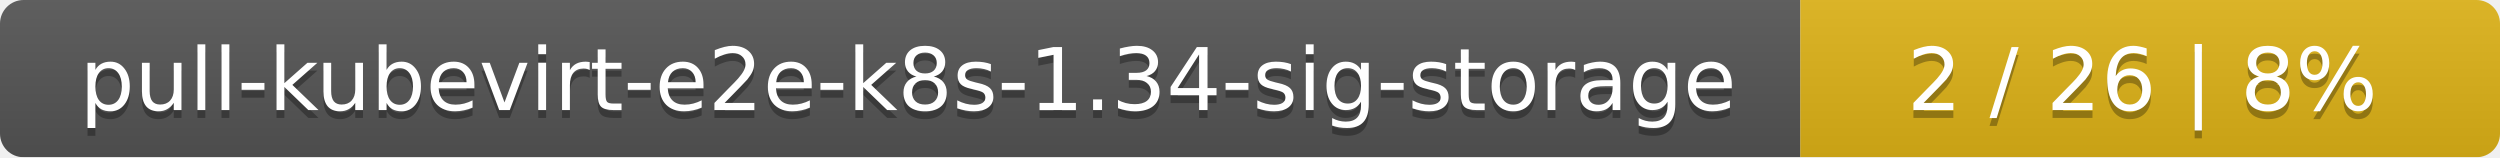
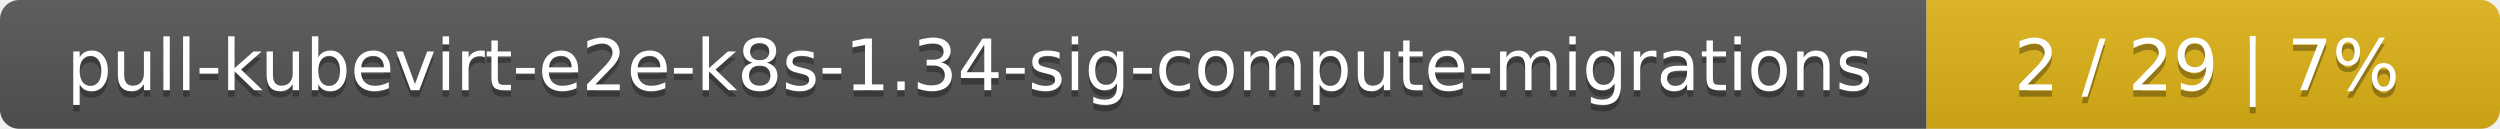
- <svg xmlns="http://www.w3.org/2000/svg" width="318" height="20">
+ <svg xmlns="http://www.w3.org/2000/svg" width="388" height="20">
  <linearGradient id="smooth" x2="0" y2="100%">
    <stop offset="0" stop-color="#bbb" stop-opacity=".1" />
    <stop offset="1" stop-opacity=".1" />
  </linearGradient>
  <mask id="round">
-     <rect width="318" height="20" rx="3" fill="#fff" />
+     <rect width="388" height="20" rx="3" fill="#fff" />
  </mask>
  <g mask="url(#round)">
-     <rect width="229" height="20" fill="#555" />
-     <rect x="229" width="89" height="20" fill="#dfb317" />
-     <rect width="318" height="20" fill="url(#smooth)" />
+     <rect width="299" height="20" fill="#555" />
+     <rect x="299" width="89" height="20" fill="#dfb317" />
+     <rect width="388" height="20" fill="url(#smooth)" />
  </g>
  <g fill="#fff" text-anchor="middle" font-family="DejaVu Sans,Verdana,Geneva,sans-serif" font-size="11">
-     <text x="115.5" y="15" fill="#010101" fill-opacity=".3">pull-kubevirt-e2e-k8s-1.34-sig-storage</text>
-     <text x="115.5" y="14">pull-kubevirt-e2e-k8s-1.34-sig-storage</text>
-     <text x="272.5" y="15" fill="#010101" fill-opacity=".3">2 / 26    |    8%</text>
-     <text x="272.5" y="14">2 / 26    |    8%</text>
+     <text x="150.5" y="15" fill="#010101" fill-opacity=".3">pull-kubevirt-e2e-k8s-1.34-sig-compute-migrations</text>
+     <text x="150.5" y="14">pull-kubevirt-e2e-k8s-1.34-sig-compute-migrations</text>
+     <text x="342.5" y="15" fill="#010101" fill-opacity=".3">2 / 29    |    7%</text>
+     <text x="342.5" y="14">2 / 29    |    7%</text>
  </g>
</svg>
